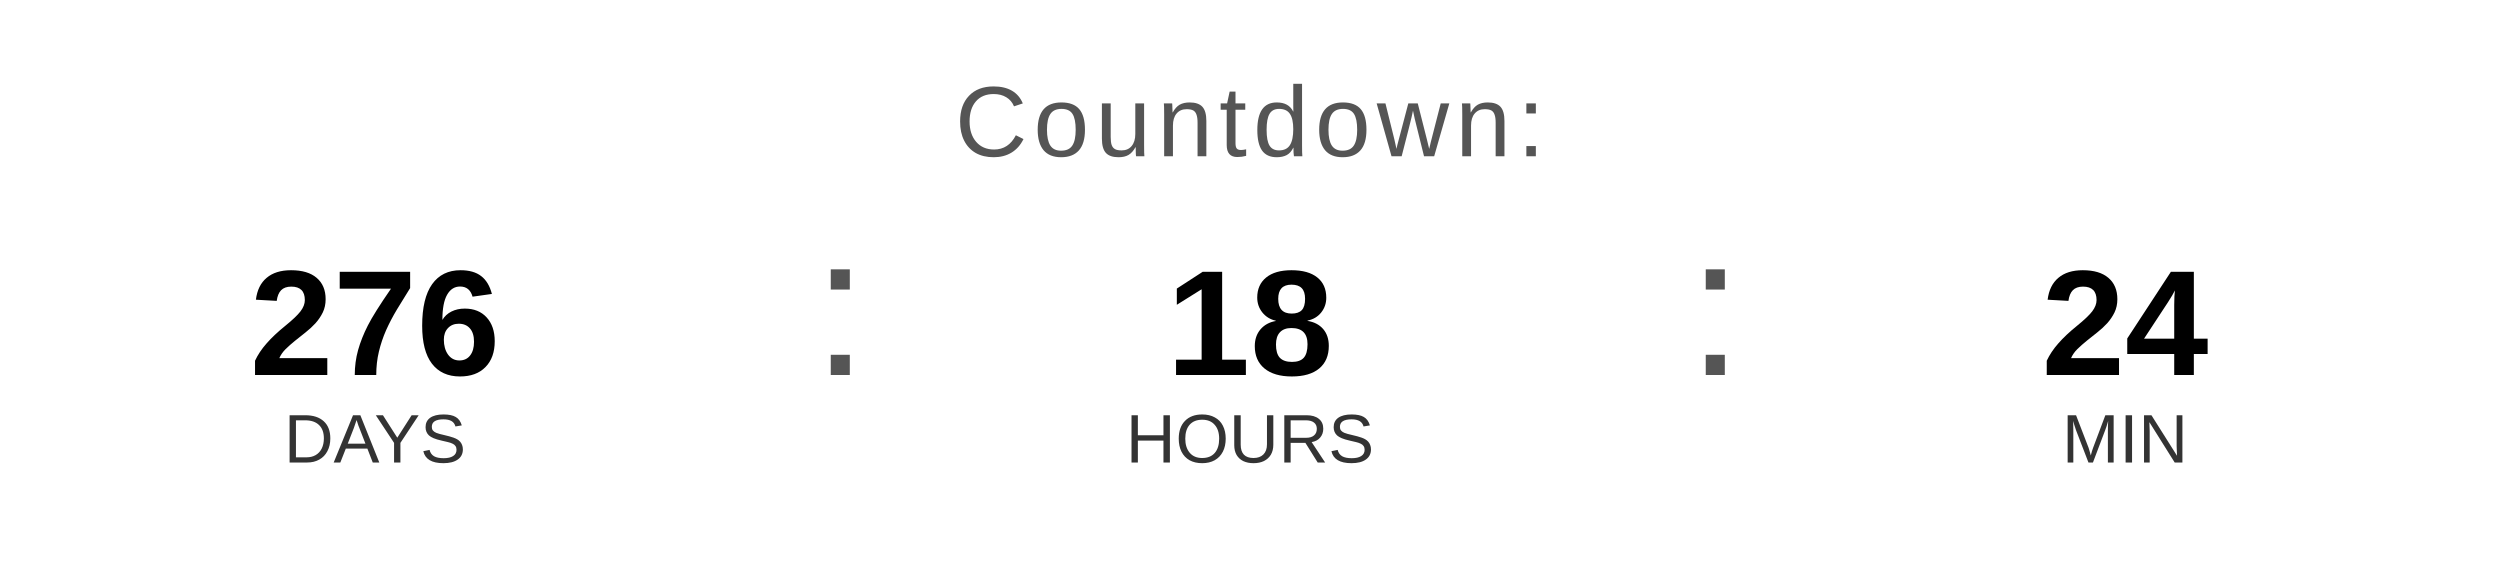
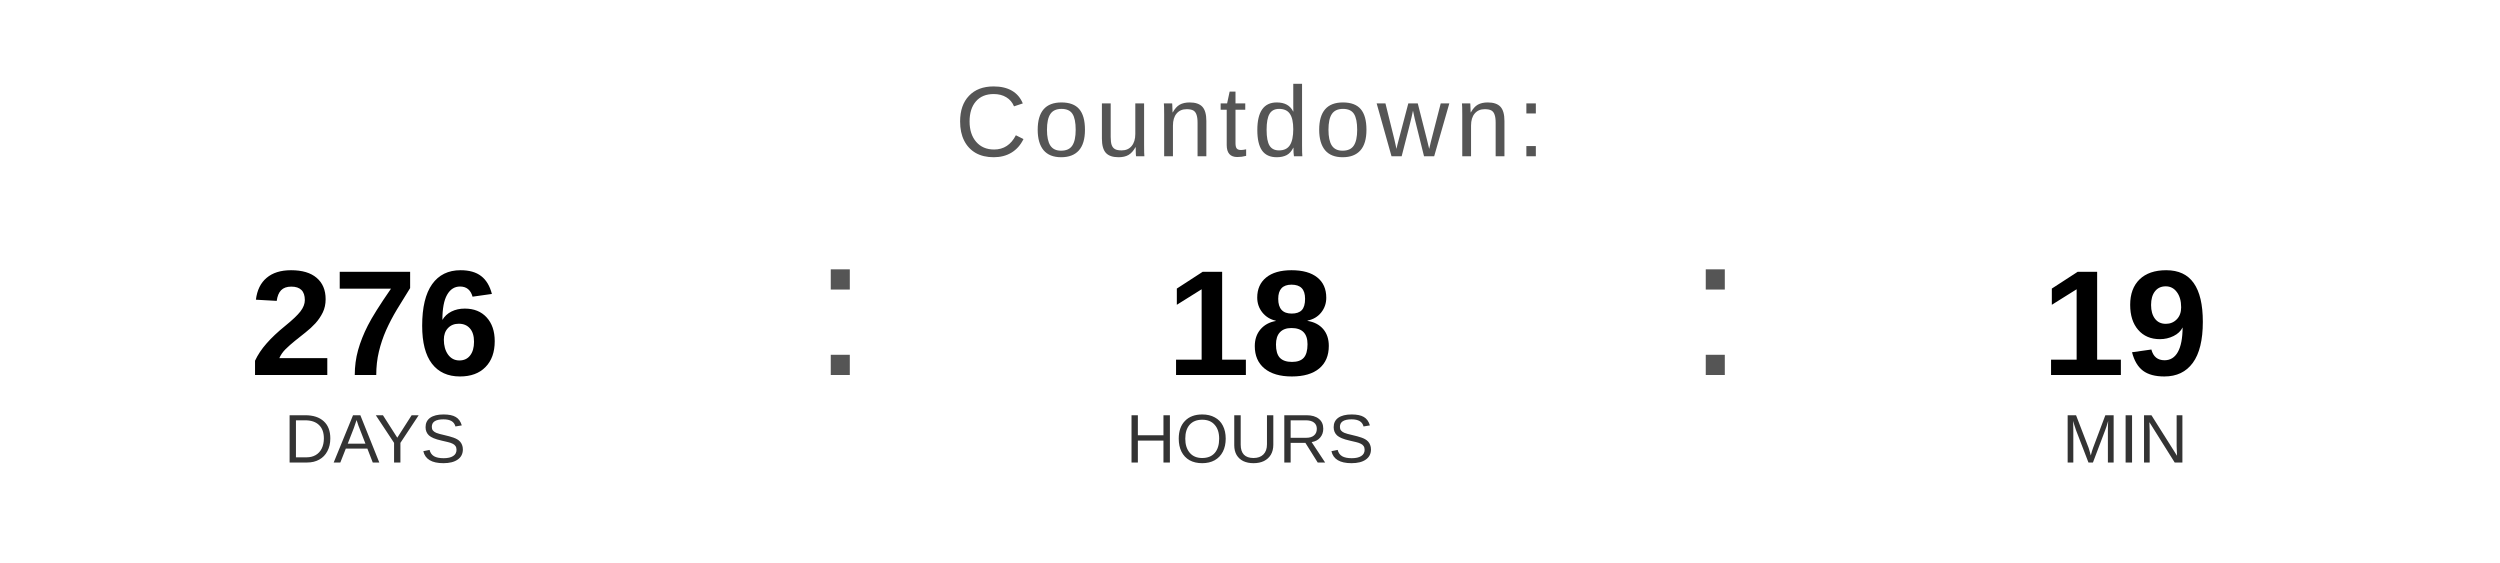
<svg xmlns="http://www.w3.org/2000/svg" width="400" height="90" viewBox="0 0 400 90">
  <text x="200" y="25" font-family="Arial, Helvetica, sans-serif" font-size="16" fill="#555555" text-anchor="middle" letter-spacing="1">
    Countdown:
  </text>
  <text x="60" y="60" font-family="Arial, Helvetica, sans-serif" font-size="24" font-weight="bold" fill="#000000" text-anchor="middle">276</text>
  <text x="60" y="74" font-family="Arial, Helvetica, sans-serif" font-size="11" fill="#333333" text-anchor="middle">DAYS</text>
  <text x="130" y="60" font-family="Arial, sans-serif" font-size="32" fill="#555555">:</text>
  <text x="200" y="60" font-family="Arial, Helvetica, sans-serif" font-size="24" font-weight="bold" fill="#000000" text-anchor="middle">18</text>
  <text x="200" y="74" font-family="Arial, Helvetica, sans-serif" font-size="11" fill="#333333" text-anchor="middle">HOURS</text>
  <text x="270" y="60" font-family="Arial, sans-serif" font-size="32" fill="#555555">:</text>
-   <text x="340" y="60" font-family="Arial, Helvetica, sans-serif" font-size="24" font-weight="bold" fill="#000000" text-anchor="middle">24</text>
+   <text x="340" y="60" font-family="Arial, Helvetica, sans-serif" font-size="24" font-weight="bold" fill="#000000" text-anchor="middle">19</text>
  <text x="340" y="74" font-family="Arial, Helvetica, sans-serif" font-size="11" fill="#333333" text-anchor="middle">MIN</text>
</svg>
